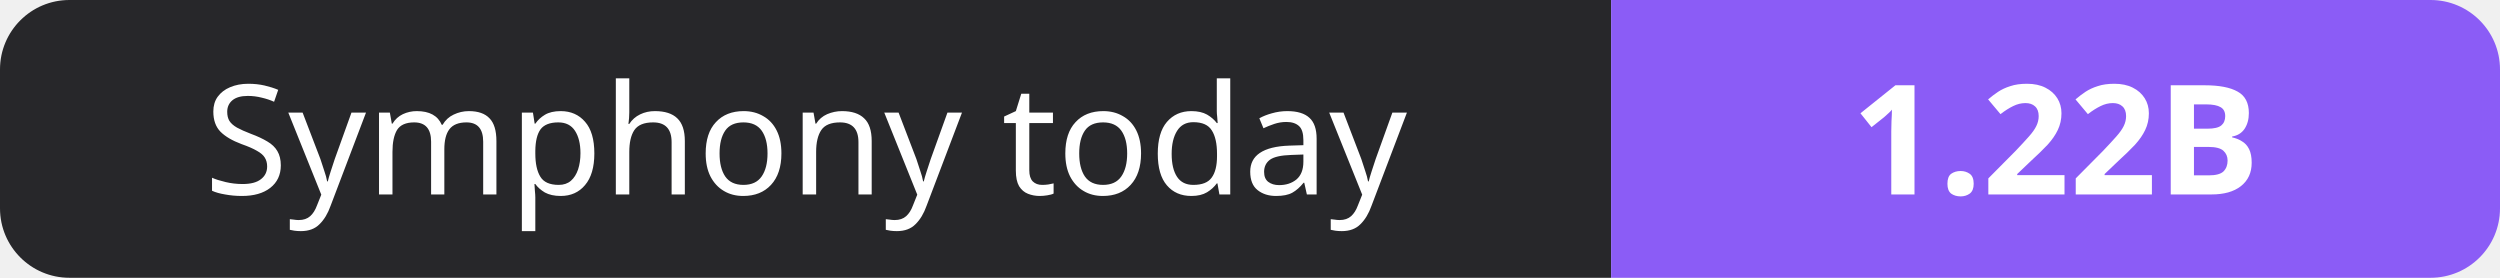
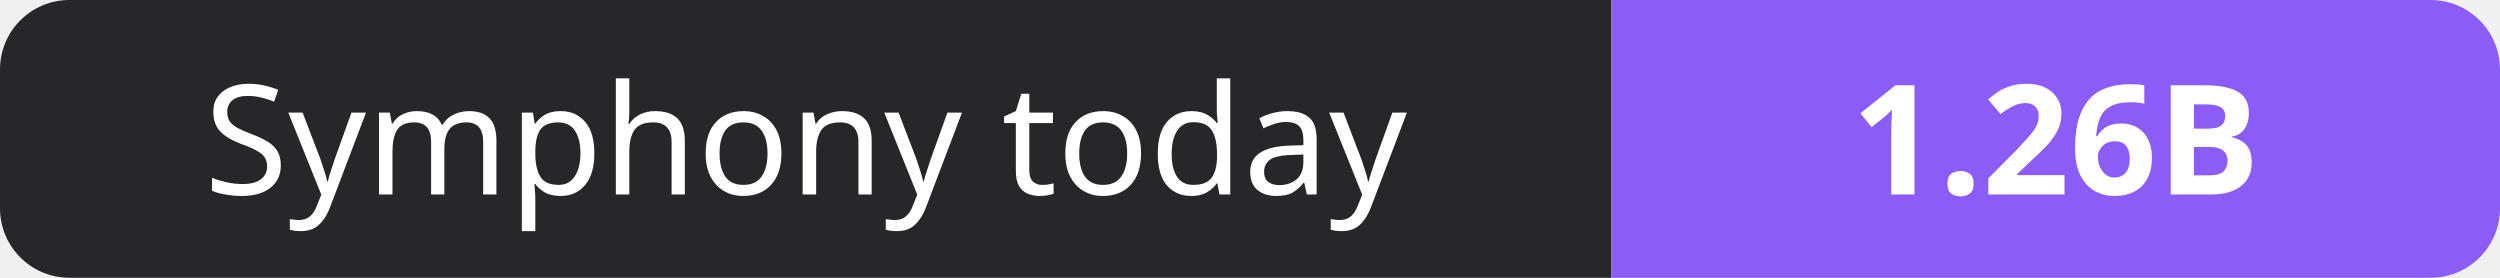
- <svg xmlns="http://www.w3.org/2000/svg" width="180" height="20" role="img" aria-label="Symphony today: 1.22B">
+ <svg xmlns="http://www.w3.org/2000/svg" width="180" height="20" role="img" aria-label="Symphony today: 1.26B">
  <clipPath id="r">
    <rect width="180" height="20" rx="5" fill="#fff" />
  </clipPath>
  <g clip-path="url(#r)">
    <rect width="116" height="20" fill="#27272a" />
    <rect x="116" width="64" height="20" fill="#8b5cf6" />
  </g>
  <g fill="#fff" text-anchor="middle" font-family="Verdana,Geneva,sans-serif" font-size="11">
    <text x="58.0" y="14">Symphony today</text>
-     <text x="148.0" y="14" font-weight="700">1.22B</text>
+     <text x="148.0" y="14" font-weight="700">1.26B</text>
  </g>
</svg>
